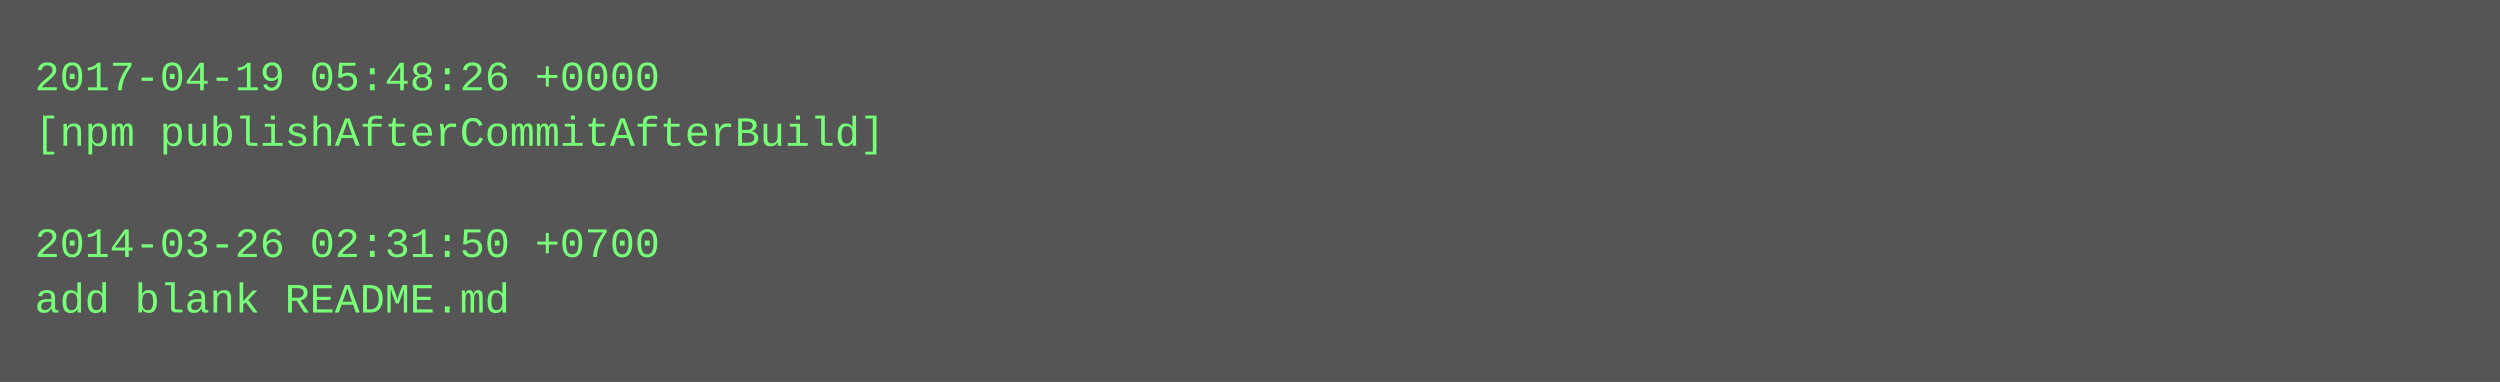
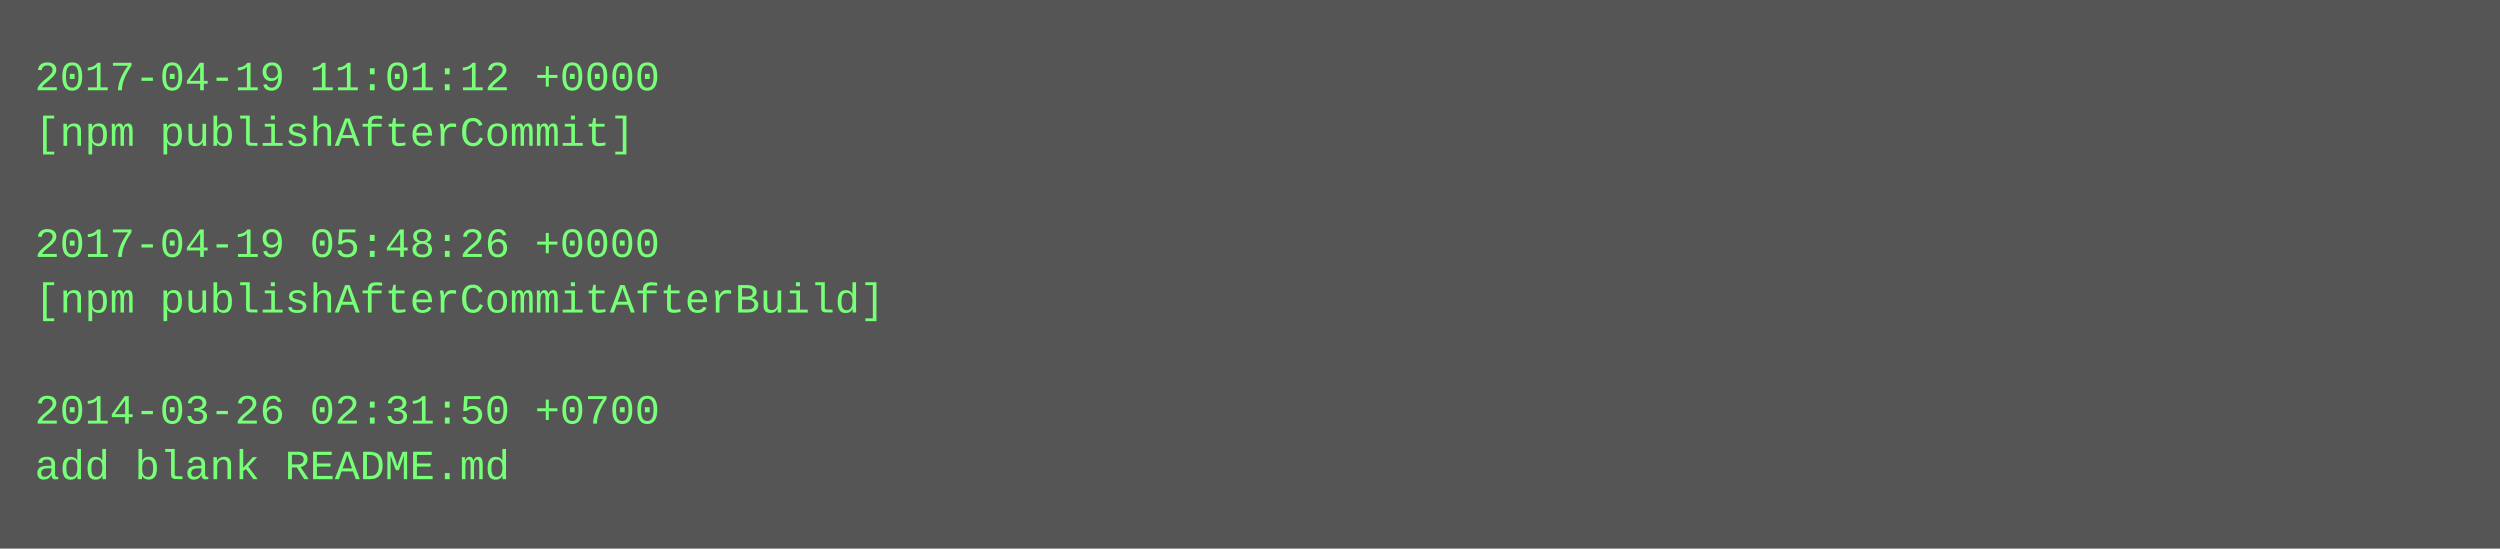
- <svg xmlns="http://www.w3.org/2000/svg" height="110" width="720">
-   <rect height="110" fill="#555" width="720" />
+ <svg xmlns="http://www.w3.org/2000/svg" height="158" width="720">
+   <rect height="158" fill="#555" width="720" />
  <text fill="#7f7" font-family="Courier New" font-size="12" xml:space="preserve">
-     <tspan x="10" y="26">2017-04-19 05:48:26 +0000</tspan>
-     <tspan x="10" y="42">[npm publishAfterCommitAfterBuild]</tspan>
+     <tspan x="10" y="26">2017-04-19 11:01:12 +0000</tspan>
+     <tspan x="10" y="42">[npm publishAfterCommit]</tspan>
    <tspan x="10" y="58" />
-     <tspan x="10" y="74">2014-03-26 02:31:50 +0700</tspan>
-     <tspan x="10" y="90">add blank README.md</tspan>
+     <tspan x="10" y="74">2017-04-19 05:48:26 +0000</tspan>
+     <tspan x="10" y="90">[npm publishAfterCommitAfterBuild]</tspan>
+     <tspan x="10" y="106" />
+     <tspan x="10" y="122">2014-03-26 02:31:50 +0700</tspan>
+     <tspan x="10" y="138">add blank README.md</tspan>
  </text>
</svg>
